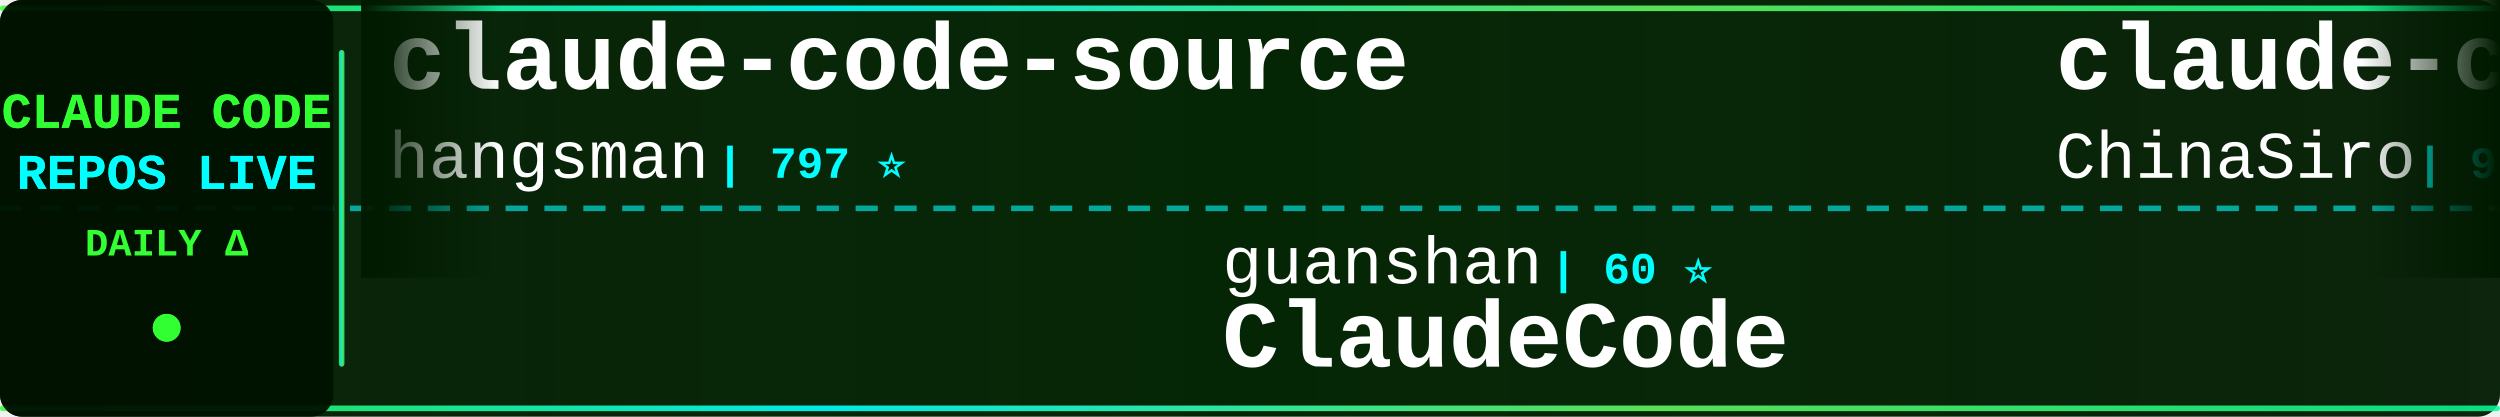
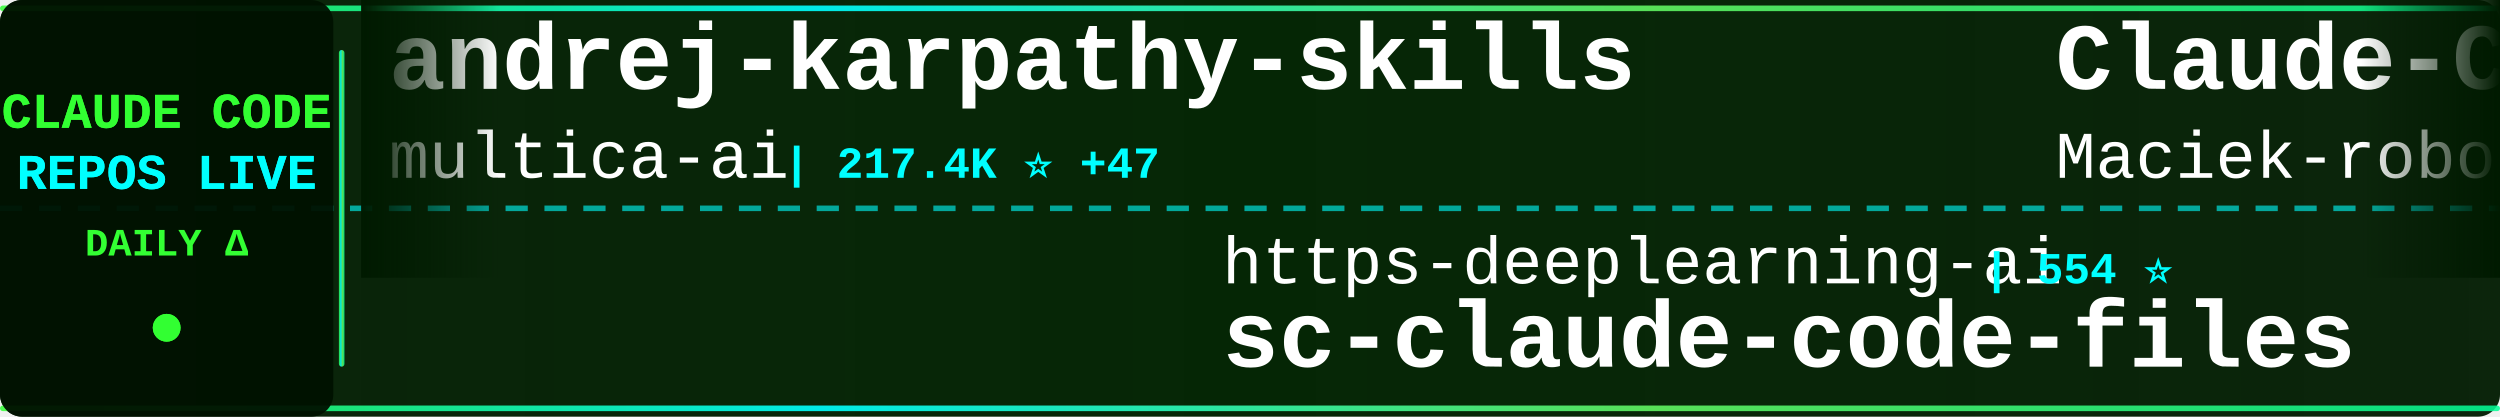
<svg xmlns="http://www.w3.org/2000/svg" width="900" height="150">
  <defs>
    <linearGradient id="tickerBg" x1="0%" y1="0%" x2="100%" y2="0%">
      <stop offset="0%" style="stop-color:#001a00;stop-opacity:0.95" />
      <stop offset="50%" style="stop-color:#002200;stop-opacity:0.98" />
      <stop offset="100%" style="stop-color:#001a00;stop-opacity:0.95" />
    </linearGradient>
    <linearGradient id="borderGrad" x1="0%" y1="0%" x2="100%" y2="0%">
      <stop offset="0%" style="stop-color:#33ff33;stop-opacity:0.85">
        <animate attributeName="stop-opacity" values="0.85;1;0.85" dur="2s" repeatCount="indefinite" />
      </stop>
      <stop offset="33%" style="stop-color:#00ffff;stop-opacity:0.9">
        <animate attributeName="stop-opacity" values="0.9;1;0.9" dur="2.2s" repeatCount="indefinite" />
      </stop>
      <stop offset="66%" style="stop-color:#66ff66;stop-opacity:0.85">
        <animate attributeName="stop-opacity" values="0.85;1;0.85" dur="1.8s" repeatCount="indefinite" />
      </stop>
      <stop offset="100%" style="stop-color:#00ff99;stop-opacity:0.85">
        <animate attributeName="stop-opacity" values="0.85;1;0.85" dur="2s" repeatCount="indefinite" />
      </stop>
    </linearGradient>
    <filter id="textGlow">
      <feGaussianBlur stdDeviation="0.1" result="coloredBlur" />
      <feMerge>
        <feMergeNode in="coloredBlur" />
        <feMergeNode in="SourceGraphic" />
      </feMerge>
    </filter>
    <filter id="metricGlow">
      <feGaussianBlur stdDeviation="0.2" result="coloredBlur" />
      <feMerge>
        <feMergeNode in="coloredBlur" />
        <feMergeNode in="SourceGraphic" />
      </feMerge>
    </filter>
    <linearGradient id="leftFade" x1="0%" y1="0%" x2="100%" y2="0%">
      <stop offset="0%" style="stop-color:#001a00;stop-opacity:1" />
      <stop offset="100%" style="stop-color:#001a00;stop-opacity:0" />
    </linearGradient>
    <linearGradient id="rightFade" x1="0%" y1="0%" x2="100%" y2="0%">
      <stop offset="0%" style="stop-color:#001a00;stop-opacity:0" />
      <stop offset="100%" style="stop-color:#001a00;stop-opacity:1" />
    </linearGradient>
  </defs>
  <rect width="900" height="150" fill="url(#tickerBg)" rx="8" />
  <rect x="0" y="2" width="900" height="2" fill="url(#borderGrad)" rx="1" />
  <rect x="0" y="146" width="900" height="2" fill="url(#borderGrad)" rx="1" />
  <line x1="0" y1="75" x2="900" y2="75" stroke="#00ffff" stroke-width="2" stroke-dasharray="8 6" opacity="0.6" />
  <rect x="0" y="0" width="120" height="150" fill="#001100" opacity="0.95" rx="8" />
  <text x="60" y="46" font-family="'Courier New', monospace" font-size="18" font-weight="bold" fill="#33ff33" text-anchor="middle" filter="url(#textGlow)">
    CLAUDE CODE
  </text>
  <text x="60" y="68" font-family="'Courier New', monospace" font-size="18" font-weight="bold" fill="#00ffff" text-anchor="middle" filter="url(#textGlow)">
    REPOS LIVE
  </text>
  <text x="60" y="92" font-family="'Courier New', monospace" font-size="14" font-weight="bold" fill="#33ff33" text-anchor="middle">
    DAILY Δ
  </text>
  <circle cx="60" cy="118" r="5" fill="#33ff33" filter="url(#metricGlow)">
    <animate attributeName="r" values="4;6;4" dur="1.5s" repeatCount="indefinite" />
    <animate attributeName="opacity" values="0.6;1;0.6" dur="1.5s" repeatCount="indefinite" />
  </circle>
  <rect x="122" y="18" width="2" height="114" fill="url(#borderGrad)" rx="1" />
  <clipPath id="tickerClip">
    <rect x="130" y="0" width="770" height="150" />
  </clipPath>
  <g clip-path="url(#tickerClip)">
    <g id="tickerItems">
      <animateTransform attributeName="transform" attributeType="XML" type="translate" from="0 0" to="-3000 0" dur="54s" repeatCount="indefinite" />
      <g transform="translate(0, 0)">
-         <text x="140" y="32" font-family="'Courier New', monospace" font-size="34" font-weight="bold" fill="#ffffff">claude-code-source</text>
-         <text x="140" y="64" font-family="'Courier New', monospace" font-size="24" font-weight="normal" fill="#ffffff" opacity="1.0">hangsman</text>
-         <text x="258" y="64" font-family="'Courier New', monospace" font-size="16" font-weight="bold" fill="#00ffff"> | 797 ⭐</text>
+         <text x="140" y="32" font-family="'Courier New', monospace" font-size="34" font-weight="bold" fill="#ffffff">andrej-karpathy-skills</text>
+         <text x="140" y="64" font-family="'Courier New', monospace" font-size="24" font-weight="normal" fill="#ffffff" opacity="1.0">multica-ai</text>
+         <text x="282" y="64" font-family="'Courier New', monospace" font-size="16" font-weight="bold" fill="#00ffff"> | 217.4K ⭐ +47</text>
      </g>
      <g transform="translate(300, 0)">
-         <text x="140" y="102" font-family="'Courier New', monospace" font-size="24" font-weight="normal" fill="#ffffff" opacity="1.0">guanshan</text>
-         <text x="258" y="102" font-family="'Courier New', monospace" font-size="16" font-weight="bold" fill="#00ffff"> | 60 ⭐</text>
-         <text x="140" y="132" font-family="'Courier New', monospace" font-size="34" font-weight="bold" fill="#ffffff">ClaudeCode</text>
+         <text x="140" y="102" font-family="'Courier New', monospace" font-size="24" font-weight="normal" fill="#ffffff" opacity="1.0">https-deeplearning-ai</text>
+         <text x="414" y="102" font-family="'Courier New', monospace" font-size="16" font-weight="bold" fill="#00ffff"> | 554 ⭐</text>
+         <text x="140" y="132" font-family="'Courier New', monospace" font-size="34" font-weight="bold" fill="#ffffff">sc-claude-code-files</text>
      </g>
      <g transform="translate(600, 0)">
-         <text x="140" y="32" font-family="'Courier New', monospace" font-size="34" font-weight="bold" fill="#ffffff">claude-code-sourcemap</text>
-         <text x="140" y="64" font-family="'Courier New', monospace" font-size="24" font-weight="normal" fill="#ffffff" opacity="1.0">ChinaSiro</text>
-         <text x="270" y="64" font-family="'Courier New', monospace" font-size="16" font-weight="bold" fill="#00ffff"> | 9.7K ⭐ -1</text>
+         <text x="140" y="32" font-family="'Courier New', monospace" font-size="34" font-weight="bold" fill="#ffffff">Claude-Code-Usage-Monito...</text>
+         <text x="140" y="64" font-family="'Courier New', monospace" font-size="24" font-weight="normal" fill="#ffffff" opacity="1.0">Maciek-roboblog</text>
+         <text x="342" y="64" font-family="'Courier New', monospace" font-size="16" font-weight="bold" fill="#00ffff"> | 8.7K ⭐ -1</text>
      </g>
      <g transform="translate(900, 0)">
-         <text x="140" y="102" font-family="'Courier New', monospace" font-size="24" font-weight="normal" fill="#ffffff" opacity="1.0">frankbria</text>
-         <text x="270" y="102" font-family="'Courier New', monospace" font-size="16" font-weight="bold" fill="#00ffff"> | 9.7K ⭐ +3</text>
-         <text x="140" y="132" font-family="'Courier New', monospace" font-size="34" font-weight="bold" fill="#ffffff">ralph-claude-code</text>
+         <text x="140" y="102" font-family="'Courier New', monospace" font-size="24" font-weight="normal" fill="#ffffff" opacity="1.0">Yeachan-Heo</text>
+         <text x="294" y="102" font-family="'Courier New', monospace" font-size="16" font-weight="bold" fill="#00ffff"> | 39.7K ⭐ +11</text>
+         <text x="140" y="132" font-family="'Courier New', monospace" font-size="34" font-weight="bold" fill="#ffffff">oh-my-claudecode</text>
      </g>
      <g transform="translate(1200, 0)">
-         <text x="140" y="32" font-family="'Courier New', monospace" font-size="34" font-weight="bold" fill="#ffffff">claude-code-source-code-...</text>
-         <text x="140" y="64" font-family="'Courier New', monospace" font-size="24" font-weight="normal" fill="#ffffff" opacity="1.0">ghuntley</text>
-         <text x="258" y="64" font-family="'Courier New', monospace" font-size="16" font-weight="bold" fill="#00ffff"> | 991 ⭐ +991</text>
+         <text x="140" y="32" font-family="'Courier New', monospace" font-size="34" font-weight="bold" fill="#ffffff">collection-claude-code-s...</text>
+         <text x="140" y="64" font-family="'Courier New', monospace" font-size="24" font-weight="normal" fill="#ffffff" opacity="1.0">chauncygu</text>
+         <text x="270" y="64" font-family="'Courier New', monospace" font-size="16" font-weight="bold" fill="#00ffff"> | 2.8K ⭐ +1</text>
      </g>
      <g transform="translate(1500, 0)">
-         <text x="140" y="102" font-family="'Courier New', monospace" font-size="24" font-weight="normal" fill="#ffffff" opacity="1.0">Yeachan-Heo</text>
-         <text x="294" y="102" font-family="'Courier New', monospace" font-size="16" font-weight="bold" fill="#00ffff"> | 39.7K ⭐ +16</text>
-         <text x="140" y="132" font-family="'Courier New', monospace" font-size="34" font-weight="bold" fill="#ffffff">oh-my-claudecode</text>
+         <text x="140" y="102" font-family="'Courier New', monospace" font-size="24" font-weight="normal" fill="#ffffff" opacity="1.0">JrCx7scC</text>
+         <text x="258" y="102" font-family="'Courier New', monospace" font-size="16" font-weight="bold" fill="#00ffff"> | 376 ⭐</text>
+         <text x="140" y="132" font-family="'Courier New', monospace" font-size="34" font-weight="bold" fill="#ffffff">claude-code-source</text>
      </g>
      <g transform="translate(1800, 0)">
+         <text x="140" y="32" font-family="'Courier New', monospace" font-size="34" font-weight="bold" fill="#ffffff">claude-coder</text>
+         <text x="140" y="64" font-family="'Courier New', monospace" font-size="24" font-weight="normal" fill="#ffffff" opacity="1.0">kodu-ai</text>
+         <text x="246" y="64" font-family="'Courier New', monospace" font-size="16" font-weight="bold" fill="#00ffff"> | 5.2K ⭐ +1</text>
+       </g>
+       <g transform="translate(2100, 0)">
+         <text x="140" y="102" font-family="'Courier New', monospace" font-size="24" font-weight="normal" fill="#ffffff" opacity="1.0">shareAI-lab</text>
+         <text x="294" y="102" font-family="'Courier New', monospace" font-size="16" font-weight="bold" fill="#00ffff"> | 78.2K ⭐ -2</text>
+         <text x="140" y="132" font-family="'Courier New', monospace" font-size="34" font-weight="bold" fill="#ffffff">learn-claude-code</text>
+       </g>
+       <g transform="translate(2400, 0)">
        <text x="140" y="32" font-family="'Courier New', monospace" font-size="34" font-weight="bold" fill="#ffffff">claude-code-my-workflow</text>
        <text x="140" y="64" font-family="'Courier New', monospace" font-size="24" font-weight="normal" fill="#ffffff" opacity="1.0">pedrohcgs</text>
-         <text x="270" y="64" font-family="'Courier New', monospace" font-size="16" font-weight="bold" fill="#00ffff"> | 1.6K ⭐ +2</text>
+         <text x="270" y="64" font-family="'Courier New', monospace" font-size="16" font-weight="bold" fill="#00ffff"> | 1.6K ⭐</text>
      </g>
-       <g transform="translate(2100, 0)">
+       <g transform="translate(2700, 0)">
        <text x="140" y="102" font-family="'Courier New', monospace" font-size="24" font-weight="normal" fill="#ffffff" opacity="1.0">Piebald-AI</text>
-         <text x="282" y="102" font-family="'Courier New', monospace" font-size="16" font-weight="bold" fill="#00ffff"> | 12.9K ⭐ +5</text>
+         <text x="282" y="102" font-family="'Courier New', monospace" font-size="16" font-weight="bold" fill="#00ffff"> | 12.9K ⭐</text>
        <text x="140" y="132" font-family="'Courier New', monospace" font-size="34" font-weight="bold" fill="#ffffff">claude-code-system-promp...</text>
      </g>
-       <g transform="translate(2400, 0)">
-         <text x="140" y="32" font-family="'Courier New', monospace" font-size="34" font-weight="bold" fill="#ffffff">Auto-claude-code-researc...</text>
-         <text x="140" y="64" font-family="'Courier New', monospace" font-size="24" font-weight="normal" fill="#ffffff" opacity="1.0">wanshuiyin</text>
-         <text x="282" y="64" font-family="'Courier New', monospace" font-size="16" font-weight="bold" fill="#00ffff"> | 17.1K ⭐ +16</text>
-       </g>
-       <g transform="translate(2700, 0)">
-         <text x="140" y="102" font-family="'Courier New', monospace" font-size="24" font-weight="normal" fill="#ffffff" opacity="1.0">fuergaosi233</text>
-         <text x="306" y="102" font-family="'Courier New', monospace" font-size="16" font-weight="bold" fill="#00ffff"> | 2.8K ⭐</text>
-         <text x="140" y="132" font-family="'Courier New', monospace" font-size="34" font-weight="bold" fill="#ffffff">claude-code-proxy</text>
-       </g>
      <g transform="translate(3000, 0)">
-         <text x="140" y="32" font-family="'Courier New', monospace" font-size="34" font-weight="bold" fill="#ffffff">claude-code-source</text>
-         <text x="140" y="64" font-family="'Courier New', monospace" font-size="24" font-weight="normal" fill="#ffffff" opacity="1.0">hangsman</text>
-         <text x="258" y="64" font-family="'Courier New', monospace" font-size="16" font-weight="bold" fill="#00ffff"> | 797 ⭐</text>
+         <text x="140" y="32" font-family="'Courier New', monospace" font-size="34" font-weight="bold" fill="#ffffff">andrej-karpathy-skills</text>
+         <text x="140" y="64" font-family="'Courier New', monospace" font-size="24" font-weight="normal" fill="#ffffff" opacity="1.0">multica-ai</text>
+         <text x="282" y="64" font-family="'Courier New', monospace" font-size="16" font-weight="bold" fill="#00ffff"> | 217.4K ⭐ +47</text>
      </g>
      <g transform="translate(3300, 0)">
-         <text x="140" y="102" font-family="'Courier New', monospace" font-size="24" font-weight="normal" fill="#ffffff" opacity="1.0">guanshan</text>
-         <text x="258" y="102" font-family="'Courier New', monospace" font-size="16" font-weight="bold" fill="#00ffff"> | 60 ⭐</text>
-         <text x="140" y="132" font-family="'Courier New', monospace" font-size="34" font-weight="bold" fill="#ffffff">ClaudeCode</text>
+         <text x="140" y="102" font-family="'Courier New', monospace" font-size="24" font-weight="normal" fill="#ffffff" opacity="1.0">https-deeplearning-ai</text>
+         <text x="414" y="102" font-family="'Courier New', monospace" font-size="16" font-weight="bold" fill="#00ffff"> | 554 ⭐</text>
+         <text x="140" y="132" font-family="'Courier New', monospace" font-size="34" font-weight="bold" fill="#ffffff">sc-claude-code-files</text>
      </g>
      <g transform="translate(3600, 0)">
-         <text x="140" y="32" font-family="'Courier New', monospace" font-size="34" font-weight="bold" fill="#ffffff">claude-code-sourcemap</text>
-         <text x="140" y="64" font-family="'Courier New', monospace" font-size="24" font-weight="normal" fill="#ffffff" opacity="1.0">ChinaSiro</text>
-         <text x="270" y="64" font-family="'Courier New', monospace" font-size="16" font-weight="bold" fill="#00ffff"> | 9.7K ⭐ -1</text>
+         <text x="140" y="32" font-family="'Courier New', monospace" font-size="34" font-weight="bold" fill="#ffffff">Claude-Code-Usage-Monito...</text>
+         <text x="140" y="64" font-family="'Courier New', monospace" font-size="24" font-weight="normal" fill="#ffffff" opacity="1.0">Maciek-roboblog</text>
+         <text x="342" y="64" font-family="'Courier New', monospace" font-size="16" font-weight="bold" fill="#00ffff"> | 8.7K ⭐ -1</text>
      </g>
      <g transform="translate(3900, 0)">
-         <text x="140" y="102" font-family="'Courier New', monospace" font-size="24" font-weight="normal" fill="#ffffff" opacity="1.0">frankbria</text>
-         <text x="270" y="102" font-family="'Courier New', monospace" font-size="16" font-weight="bold" fill="#00ffff"> | 9.7K ⭐ +3</text>
-         <text x="140" y="132" font-family="'Courier New', monospace" font-size="34" font-weight="bold" fill="#ffffff">ralph-claude-code</text>
+         <text x="140" y="102" font-family="'Courier New', monospace" font-size="24" font-weight="normal" fill="#ffffff" opacity="1.0">Yeachan-Heo</text>
+         <text x="294" y="102" font-family="'Courier New', monospace" font-size="16" font-weight="bold" fill="#00ffff"> | 39.7K ⭐ +11</text>
+         <text x="140" y="132" font-family="'Courier New', monospace" font-size="34" font-weight="bold" fill="#ffffff">oh-my-claudecode</text>
      </g>
    </g>
  </g>
  <rect x="130" y="0" width="50" height="100" fill="url(#leftFade)" />
  <rect x="850" y="0" width="50" height="100" fill="url(#rightFade)" />
</svg>
